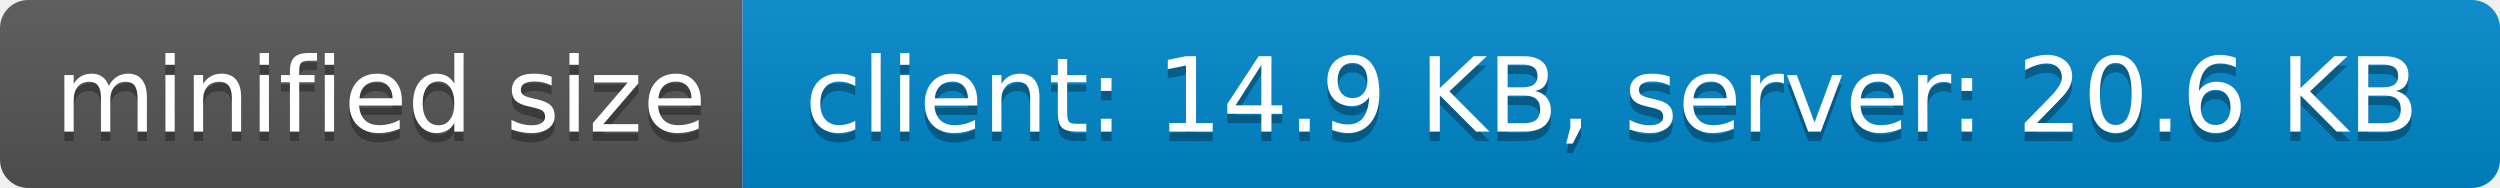
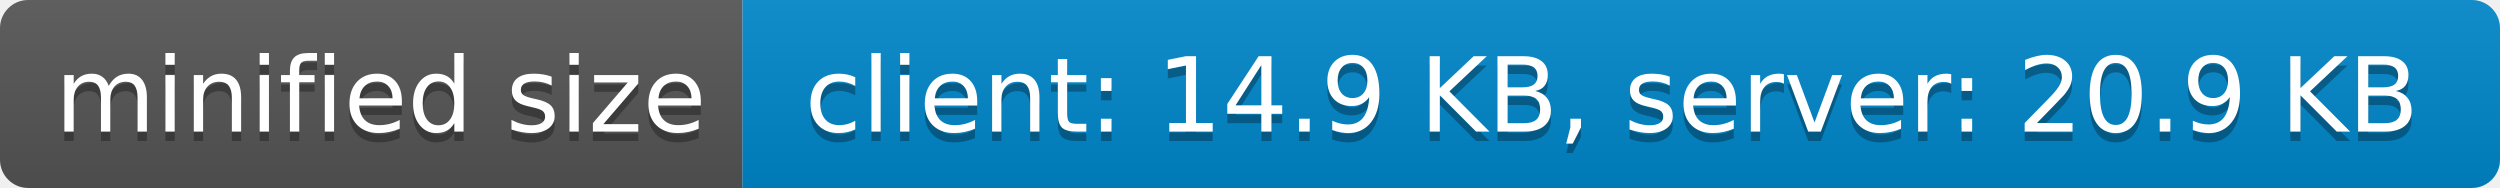
- <svg xmlns="http://www.w3.org/2000/svg" width="266" height="20" role="img" aria-label="minified size: client: 14.9 KB, server: 20.6 KB">
+ <svg xmlns="http://www.w3.org/2000/svg" width="266" height="20" role="img" aria-label="minified size: client: 14.9 KB, server: 20.9 KB">
  <linearGradient id="s" x2="0" y2="100%">
    <stop offset="0" stop-color="#bbb" stop-opacity=".1" />
    <stop offset="1" stop-opacity=".1" />
  </linearGradient>
  <clipPath id="r">
    <rect width="266" height="20" rx="3" fill="#fff" />
  </clipPath>
  <g clip-path="url(#r)">
    <rect width="79" height="20" fill="#555" />
    <rect x="79" width="187" height="20" fill="#08c" />
    <rect width="266" height="20" fill="url(#s)" />
  </g>
  <g fill="#fff" text-anchor="middle" font-family="Verdana,Geneva,DejaVu Sans,sans-serif" text-rendering="geometricPrecision" font-size="110">
    <text aria-hidden="true" x="405" y="150" fill="#010101" fill-opacity=".3" transform="scale(.1)" textLength="690">minified size</text>
    <text x="405" y="140" transform="scale(.1)" fill="#fff" textLength="690">minified size</text>
-     <text aria-hidden="true" x="1715" y="150" fill="#010101" fill-opacity=".3" transform="scale(.1)" textLength="1770">client: 14.9 KB, server: 20.6 KB</text>
-     <text x="1715" y="140" transform="scale(.1)" fill="#fff" textLength="1770">client: 14.9 KB, server: 20.6 KB</text>
+     <text aria-hidden="true" x="1715" y="150" fill="#010101" fill-opacity=".3" transform="scale(.1)" textLength="1770">client: 14.9 KB, server: 20.9 KB</text>
+     <text x="1715" y="140" transform="scale(.1)" fill="#fff" textLength="1770">client: 14.9 KB, server: 20.9 KB</text>
  </g>
</svg>
